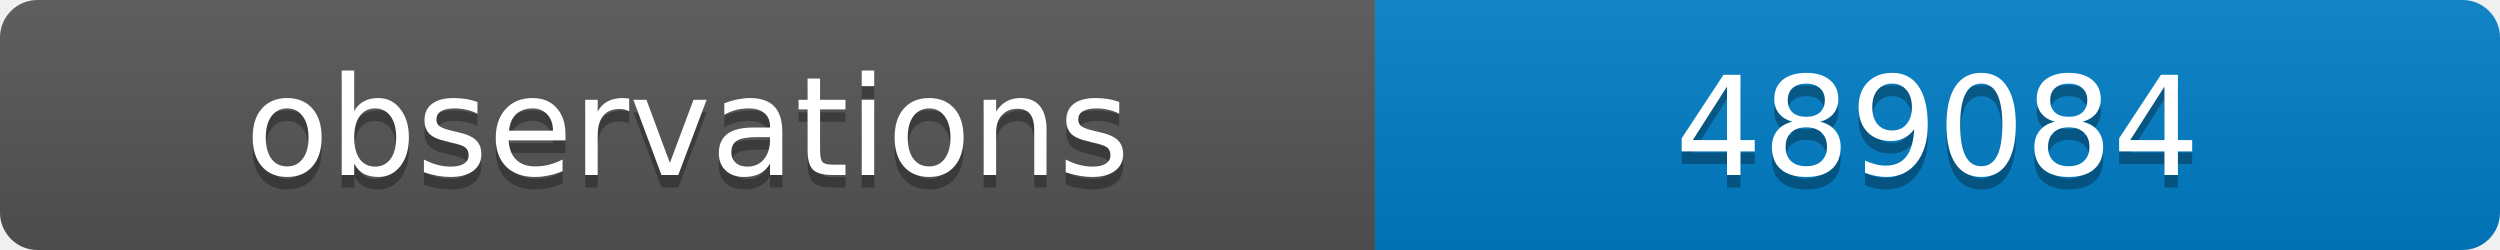
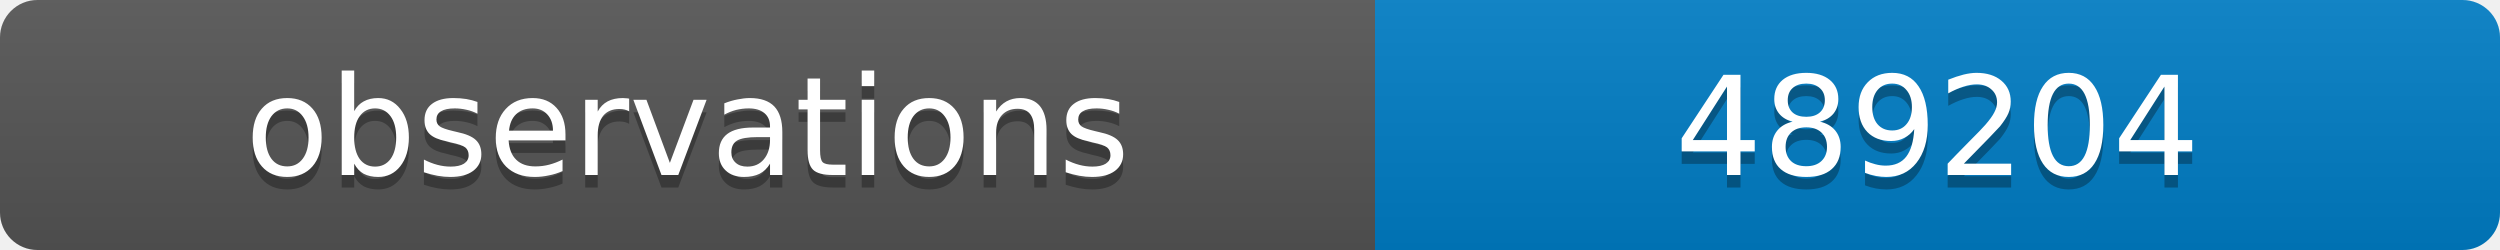
<svg xmlns="http://www.w3.org/2000/svg" width="200" height="20">
  <linearGradient id="b" x2="0" y2="100%">
    <stop offset="0" stop-color="#bbb" stop-opacity=".1" />
    <stop offset="1" stop-opacity=".1" />
  </linearGradient>
  <clipPath id="a">
    <rect width="200" height="20" rx="3" fill="#fff" />
  </clipPath>
  <g clip-path="url(#a)">
    <path fill="#555" d="M0 0h110v20H0z" />
    <path fill="#007ec6" d="M110 0h90v20H110z" />
    <path fill="url(#b)" d="M0 0h200v20H0z" />
  </g>
  <g fill="#fff" text-anchor="middle" font-family="DejaVu Sans,Verdana,Geneva,sans-serif" font-size="11">
    <text x="55" y="15" fill="#010101" fill-opacity=".3">observations</text>
    <text x="55" y="14">observations</text>
-     <text x="155" y="15" fill="#010101" fill-opacity=".3">489084</text>
-     <text x="155" y="14">489084</text>
+     <text x="155" y="15" fill="#010101" fill-opacity=".3">489204</text>
+     <text x="155" y="14">489204</text>
  </g>
</svg>
